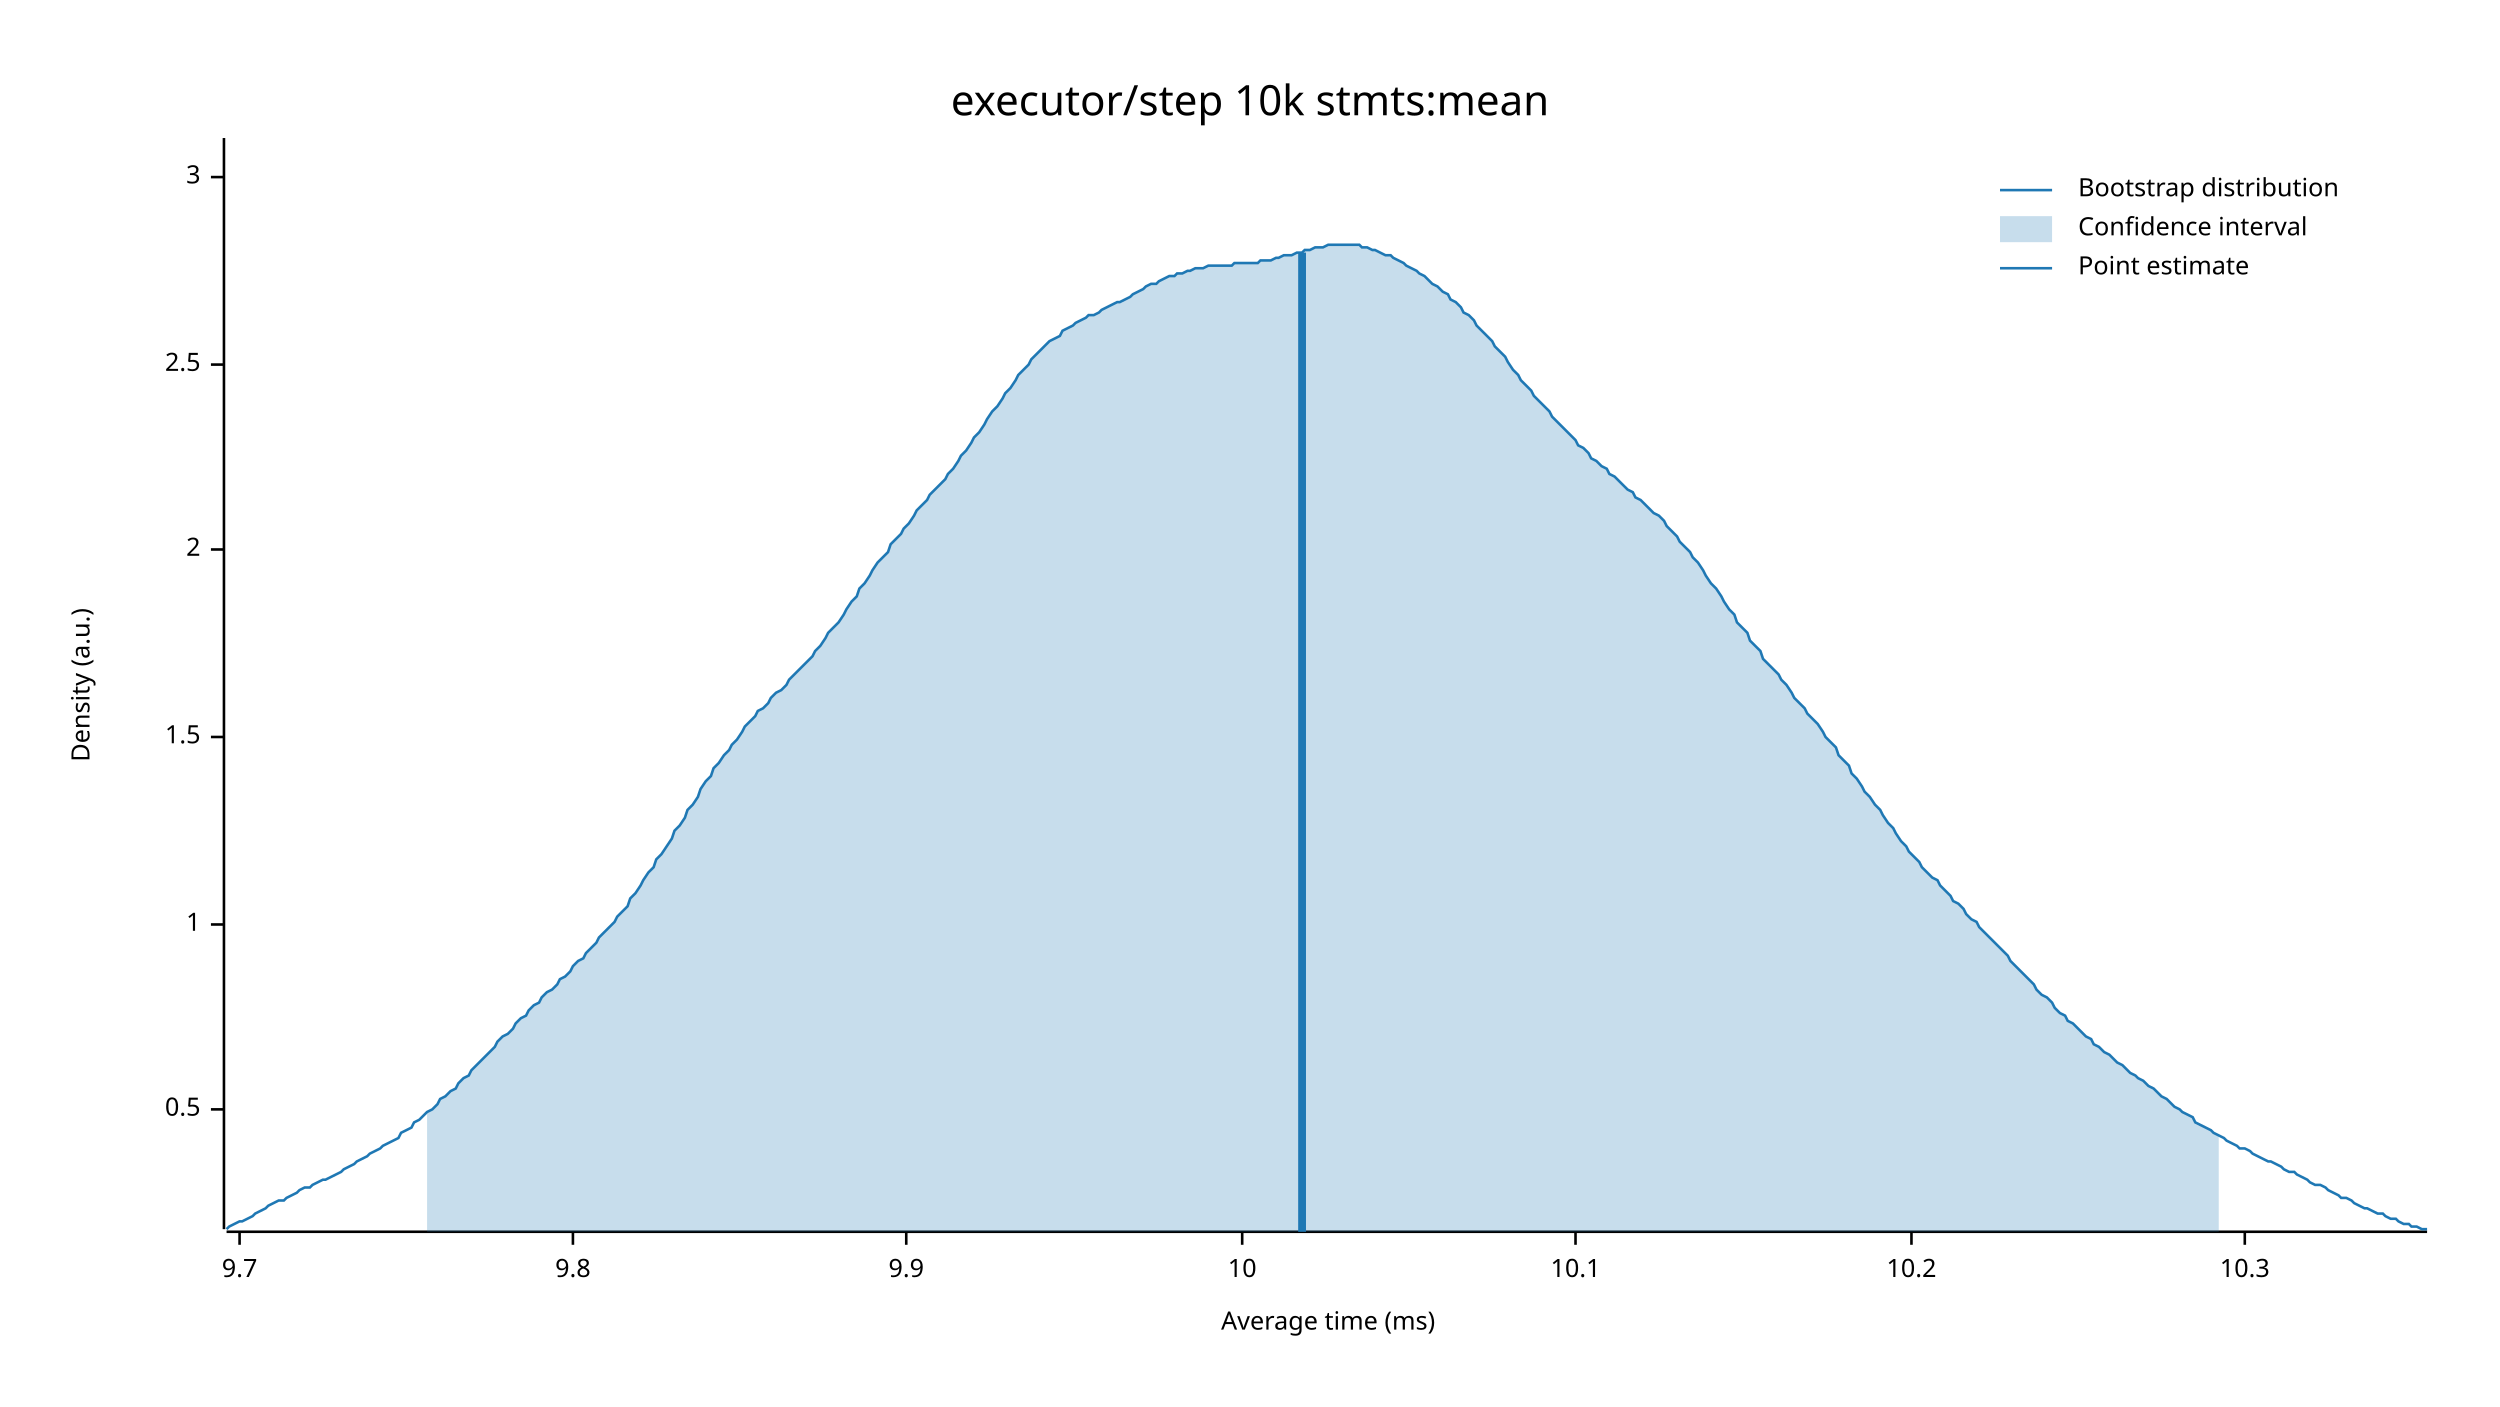
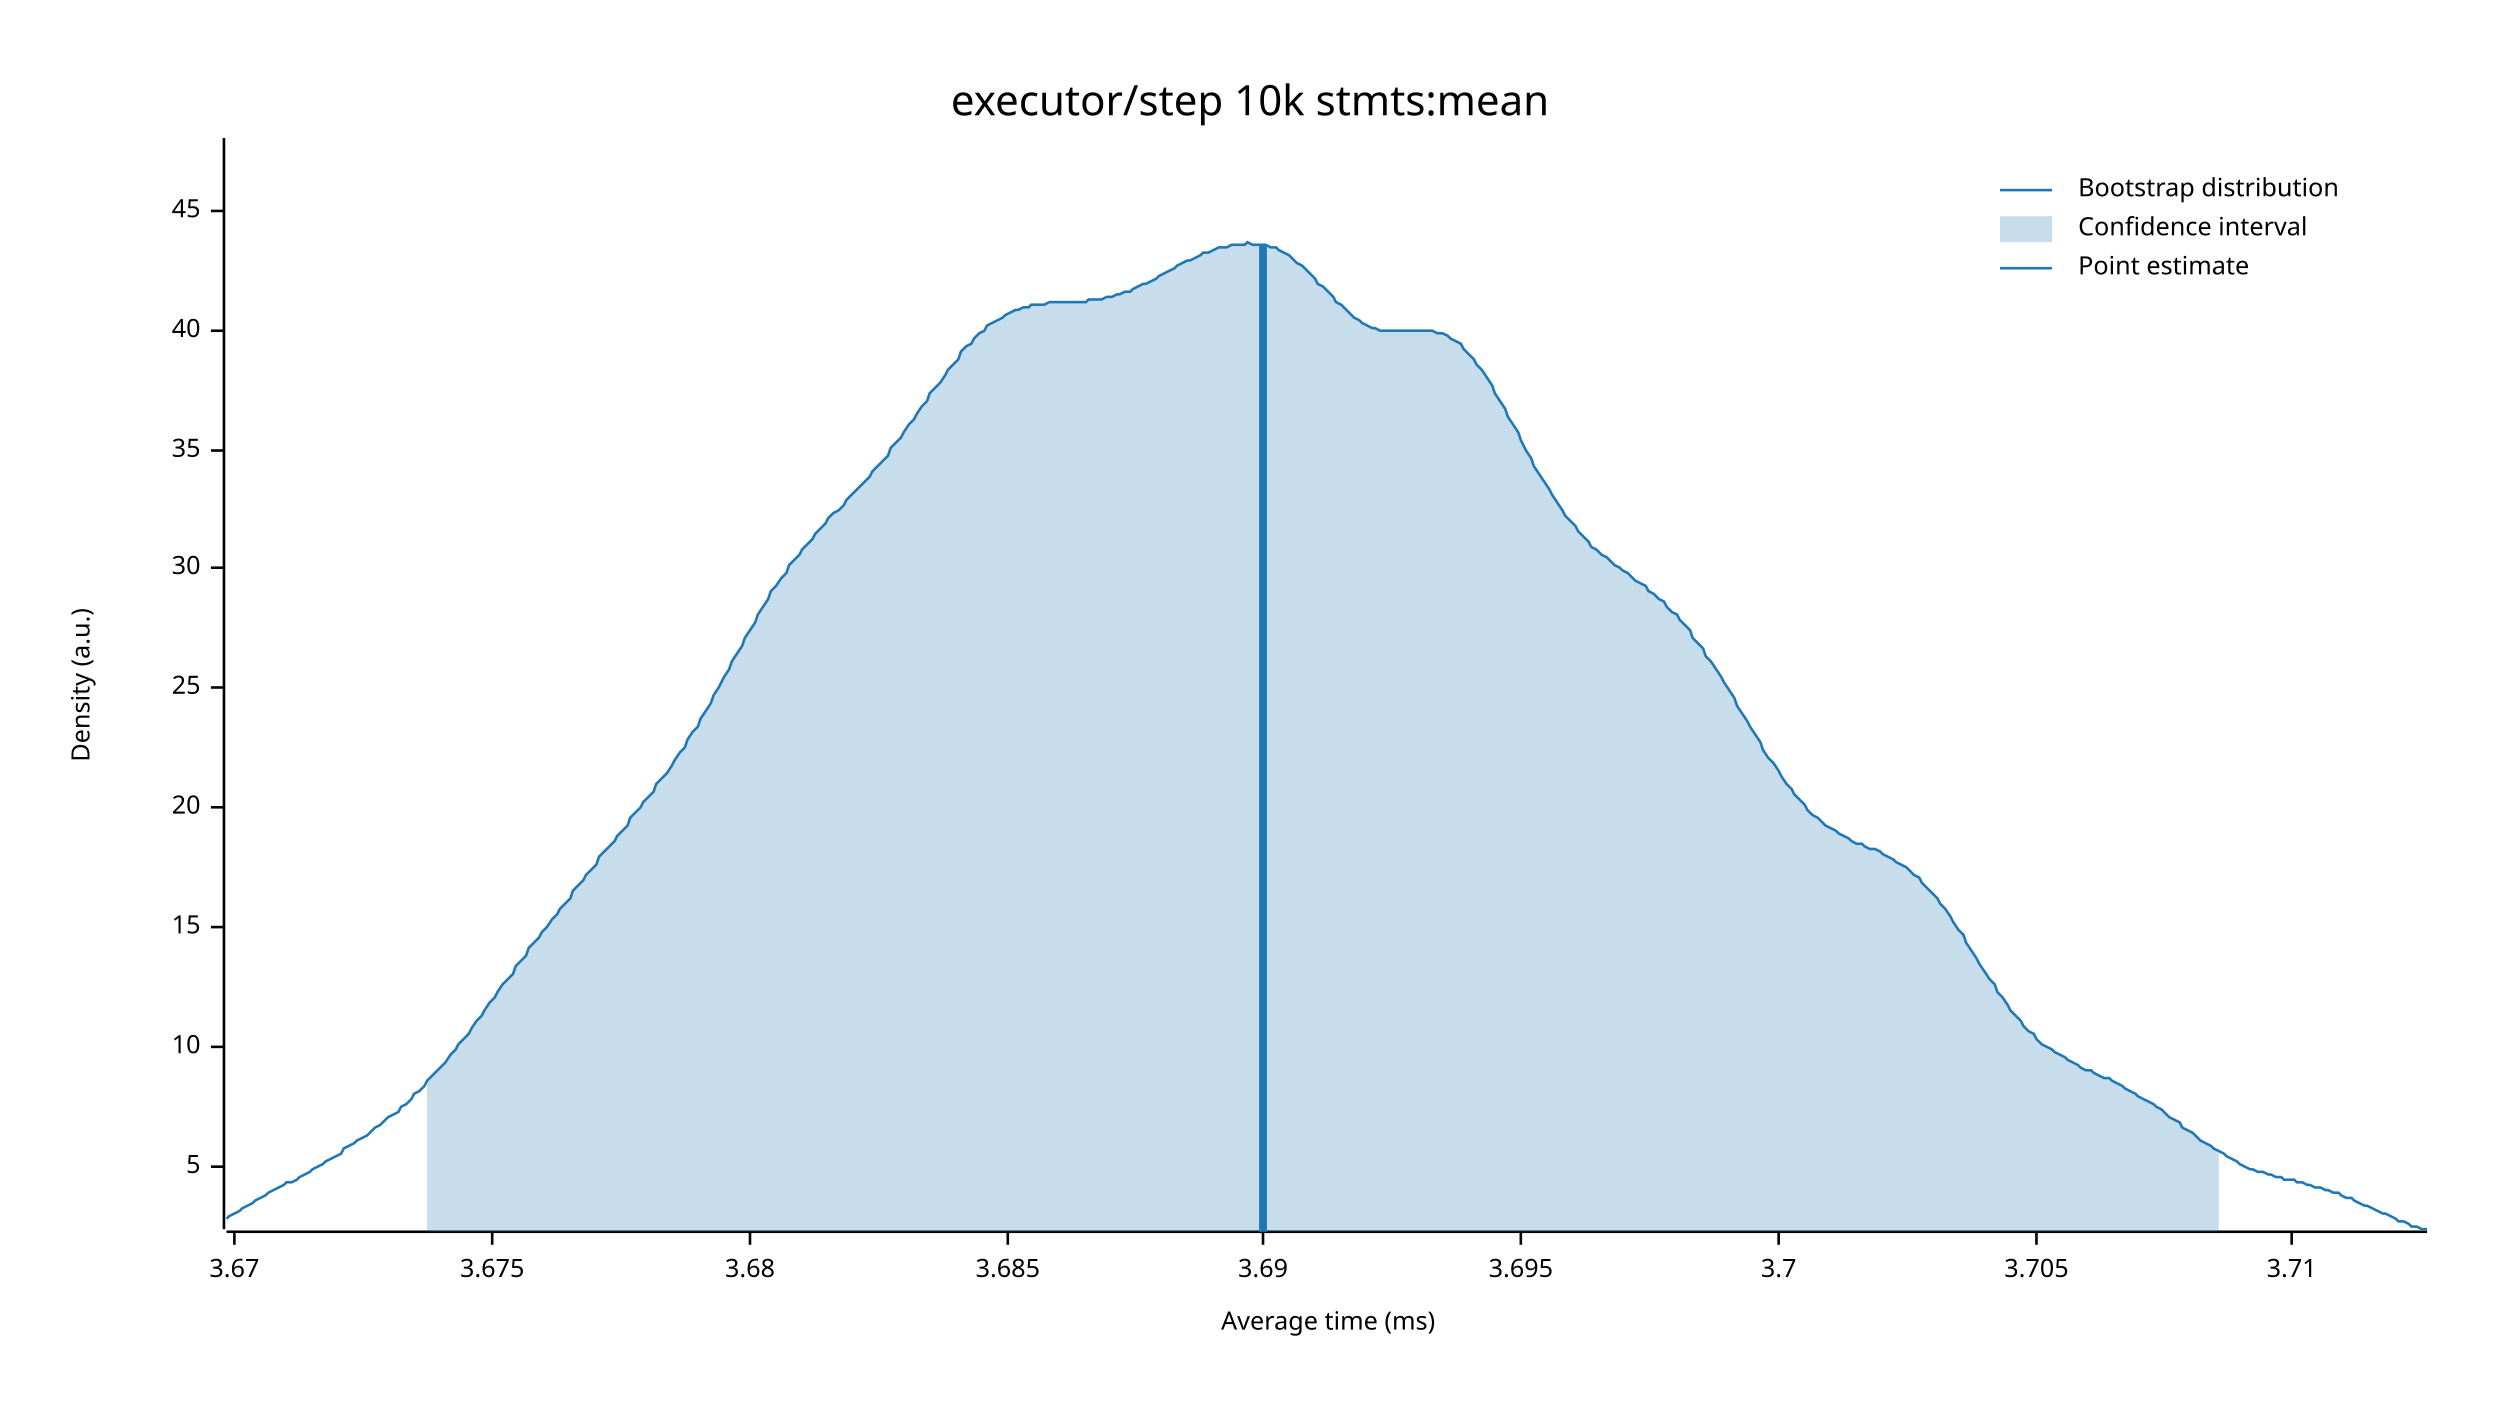
<svg xmlns="http://www.w3.org/2000/svg" width="960" height="540" viewBox="0 0 960 540">
  <text x="480" y="32" dy="0.76em" text-anchor="middle" font-family="sans-serif" font-size="16.129" opacity="1" fill="#000000">
executor/step 10k stmts:mean
</text>
  <text x="27" y="263" dy="0.76em" text-anchor="middle" font-family="sans-serif" font-size="9.677" opacity="1" fill="#000000" transform="rotate(270, 27, 263)">
Density (a.u.)
</text>
  <text x="510" y="513" dy="-0.5ex" text-anchor="middle" font-family="sans-serif" font-size="9.677" opacity="1" fill="#000000">
Average time (ms)
</text>
  <polyline fill="none" opacity="1" stroke="#000000" stroke-width="1" points="86,53 86,472 " />
-   <text x="77" y="426" dy="0.5ex" text-anchor="end" font-family="sans-serif" font-size="9.677" opacity="1" fill="#000000">
- 0.5
+   <text x="77" y="448" dy="0.5ex" text-anchor="end" font-family="sans-serif" font-size="9.677" opacity="1" fill="#000000">
+ 5
</text>
-   <polyline fill="none" opacity="1" stroke="#000000" stroke-width="1" points="81,426 86,426 " />
-   <text x="77" y="355" dy="0.5ex" text-anchor="end" font-family="sans-serif" font-size="9.677" opacity="1" fill="#000000">
- 1
- </text>
-   <polyline fill="none" opacity="1" stroke="#000000" stroke-width="1" points="81,355 86,355 " />
-   <text x="77" y="283" dy="0.5ex" text-anchor="end" font-family="sans-serif" font-size="9.677" opacity="1" fill="#000000">
- 1.5
- </text>
-   <polyline fill="none" opacity="1" stroke="#000000" stroke-width="1" points="81,283 86,283 " />
-   <text x="77" y="211" dy="0.5ex" text-anchor="end" font-family="sans-serif" font-size="9.677" opacity="1" fill="#000000">
- 2
- </text>
-   <polyline fill="none" opacity="1" stroke="#000000" stroke-width="1" points="81,211 86,211 " />
-   <text x="77" y="140" dy="0.5ex" text-anchor="end" font-family="sans-serif" font-size="9.677" opacity="1" fill="#000000">
- 2.5
- </text>
-   <polyline fill="none" opacity="1" stroke="#000000" stroke-width="1" points="81,140 86,140 " />
-   <text x="77" y="68" dy="0.5ex" text-anchor="end" font-family="sans-serif" font-size="9.677" opacity="1" fill="#000000">
- 3
- </text>
-   <polyline fill="none" opacity="1" stroke="#000000" stroke-width="1" points="81,68 86,68 " />
-   <polyline fill="none" opacity="1" stroke="#000000" stroke-width="1" points="87,473 932,473 " />
-   <text x="92" y="483" dy="0.76em" text-anchor="middle" font-family="sans-serif" font-size="9.677" opacity="1" fill="#000000">
- 9.7
- </text>
-   <polyline fill="none" opacity="1" stroke="#000000" stroke-width="1" points="92,473 92,478 " />
-   <text x="220" y="483" dy="0.76em" text-anchor="middle" font-family="sans-serif" font-size="9.677" opacity="1" fill="#000000">
- 9.8
- </text>
-   <polyline fill="none" opacity="1" stroke="#000000" stroke-width="1" points="220,473 220,478 " />
-   <text x="348" y="483" dy="0.76em" text-anchor="middle" font-family="sans-serif" font-size="9.677" opacity="1" fill="#000000">
- 9.9
- </text>
-   <polyline fill="none" opacity="1" stroke="#000000" stroke-width="1" points="348,473 348,478 " />
-   <text x="477" y="483" dy="0.76em" text-anchor="middle" font-family="sans-serif" font-size="9.677" opacity="1" fill="#000000">
+   <polyline fill="none" opacity="1" stroke="#000000" stroke-width="1" points="81,448 86,448 " />
+   <text x="77" y="402" dy="0.5ex" text-anchor="end" font-family="sans-serif" font-size="9.677" opacity="1" fill="#000000">
10
</text>
-   <polyline fill="none" opacity="1" stroke="#000000" stroke-width="1" points="477,473 477,478 " />
-   <text x="605" y="483" dy="0.76em" text-anchor="middle" font-family="sans-serif" font-size="9.677" opacity="1" fill="#000000">
- 10.1
+   <polyline fill="none" opacity="1" stroke="#000000" stroke-width="1" points="81,402 86,402 " />
+   <text x="77" y="356" dy="0.5ex" text-anchor="end" font-family="sans-serif" font-size="9.677" opacity="1" fill="#000000">
+ 15
</text>
-   <polyline fill="none" opacity="1" stroke="#000000" stroke-width="1" points="605,473 605,478 " />
-   <text x="734" y="483" dy="0.76em" text-anchor="middle" font-family="sans-serif" font-size="9.677" opacity="1" fill="#000000">
- 10.2
+   <polyline fill="none" opacity="1" stroke="#000000" stroke-width="1" points="81,356 86,356 " />
+   <text x="77" y="310" dy="0.5ex" text-anchor="end" font-family="sans-serif" font-size="9.677" opacity="1" fill="#000000">
+ 20
</text>
-   <polyline fill="none" opacity="1" stroke="#000000" stroke-width="1" points="734,473 734,478 " />
-   <text x="862" y="483" dy="0.76em" text-anchor="middle" font-family="sans-serif" font-size="9.677" opacity="1" fill="#000000">
- 10.3
+   <polyline fill="none" opacity="1" stroke="#000000" stroke-width="1" points="81,310 86,310 " />
+   <text x="77" y="264" dy="0.5ex" text-anchor="end" font-family="sans-serif" font-size="9.677" opacity="1" fill="#000000">
+ 25
</text>
-   <polyline fill="none" opacity="1" stroke="#000000" stroke-width="1" points="862,473 862,478 " />
-   <polyline fill="none" opacity="1" stroke="#1F78B4" stroke-width="1" points="87,472 88,471 90,470 92,469 93,469 95,468 97,467 98,466 100,465 102,464 103,463 105,462 107,461 109,461 110,460 112,459 114,458 115,457 117,456 119,456 120,455 122,454 124,453 125,453 127,452 129,451 131,450 132,449 134,448 136,447 137,446 139,445 141,444 142,443 144,442 146,441 147,440 149,439 151,438 153,437 154,435 156,434 158,433 159,431 161,430 163,428 164,427 166,426 168,424 169,422 171,421 173,419 175,418 176,416 178,414 180,413 181,411 183,409 185,407 186,406 188,404 190,402 191,400 193,398 195,397 197,395 198,393 200,391 202,390 203,388 205,386 207,385 208,383 210,381 212,380 214,378 215,376 217,375 219,373 220,371 222,369 224,368 225,366 227,364 229,362 230,360 232,358 234,356 236,354 237,352 239,350 241,348 242,345 244,343 246,340 247,338 249,335 251,333 252,330 254,328 256,325 258,322 259,319 261,317 263,314 264,311 266,309 268,306 269,303 271,300 273,298 274,295 276,293 278,290 280,288 281,286 283,284 285,281 286,279 288,277 290,275 291,273 293,272 295,270 296,268 298,266 300,265 302,263 303,261 305,259 307,257 308,256 310,254 312,252 313,250 315,248 317,245 318,243 320,241 322,239 324,236 325,234 327,231 329,229 330,226 332,224 334,221 335,219 337,216 339,214 341,212 342,209 344,207 346,205 347,203 349,201 351,198 352,196 354,194 356,192 357,190 359,188 361,186 363,184 364,182 366,180 368,177 369,175 371,173 373,170 374,168 376,166 378,163 379,161 381,158 383,156 385,153 386,151 388,149 390,146 391,144 393,142 395,140 396,138 398,136 400,134 401,133 403,131 405,130 407,129 408,127 410,126 412,125 413,124 415,123 417,122 418,121 420,121 422,120 423,119 425,118 427,117 429,116 430,116 432,115 434,114 435,113 437,112 439,111 440,110 442,109 444,109 445,108 447,107 449,106 451,106 452,105 454,105 456,104 457,104 459,103 461,103 462,103 464,102 466,102 468,102 469,102 471,102 473,102 474,101 476,101 478,101 479,101 481,101 483,101 484,100 486,100 488,100 490,99 491,99 493,98 495,98 496,98 498,97 500,97 501,96 503,96 505,95 506,95 508,95 510,94 512,94 513,94 515,94 517,94 518,94 520,94 522,94 523,95 525,95 527,96 528,96 530,97 532,98 534,98 535,99 537,100 539,101 540,102 542,103 544,104 545,105 547,106 549,108 550,109 552,110 554,112 556,113 557,115 559,116 561,118 562,120 564,121 566,123 567,125 569,127 571,129 573,131 574,133 576,135 578,137 579,139 581,142 583,144 584,146 586,148 588,150 589,152 591,154 593,156 595,158 596,160 598,162 600,164 601,165 603,167 605,169 606,171 608,172 610,174 611,176 613,177 615,179 617,180 618,182 620,183 622,185 623,186 625,188 627,189 628,191 630,192 632,194 633,195 635,197 637,198 639,200 640,202 642,204 644,206 645,208 647,210 649,212 650,214 652,216 654,219 655,221 657,224 659,226 661,229 662,231 664,234 666,236 667,239 669,241 671,243 672,246 674,248 676,250 677,253 679,255 681,257 683,259 684,261 686,263 688,266 689,268 691,270 693,272 694,274 696,276 698,278 700,281 701,283 703,285 705,287 706,290 708,292 710,294 711,297 713,299 715,302 716,304 718,306 720,309 722,311 723,313 725,316 727,318 728,320 730,323 732,325 733,327 735,329 737,331 738,333 740,335 742,337 744,338 745,340 747,342 749,344 750,346 752,347 754,349 755,351 757,353 759,354 760,356 762,358 764,360 766,362 767,363 769,365 771,367 772,369 774,371 776,373 777,374 779,376 781,378 782,380 784,382 786,383 788,385 789,387 791,389 793,390 794,392 796,393 798,395 799,396 801,398 803,399 804,401 806,402 808,404 810,405 811,406 813,408 815,409 816,410 818,412 820,413 821,414 823,415 825,417 827,418 828,419 830,421 832,422 833,423 835,425 837,426 838,427 840,428 842,429 843,431 845,432 847,433 849,434 850,435 852,436 854,437 855,438 857,439 859,440 860,441 862,441 864,442 865,443 867,444 869,445 871,446 872,446 874,447 876,448 877,449 879,450 881,450 882,451 884,452 886,453 887,454 889,455 891,455 893,456 894,457 896,458 898,459 899,460 901,460 903,461 904,462 906,463 908,464 909,464 911,465 913,466 915,466 916,467 918,468 920,468 921,469 923,470 925,470 926,471 928,471 930,472 932,472 " />
-   <polygon opacity="0.25" fill="#1F78B4" points="164,427 166,426 168,424 169,422 171,421 173,419 175,418 176,416 178,414 180,413 181,411 183,409 185,407 186,406 188,404 190,402 191,400 193,398 195,397 197,395 198,393 200,391 202,390 203,388 205,386 207,385 208,383 210,381 212,380 214,378 215,376 217,375 219,373 220,371 222,369 224,368 225,366 227,364 229,362 230,360 232,358 234,356 236,354 237,352 239,350 241,348 242,345 244,343 246,340 247,338 249,335 251,333 252,330 254,328 256,325 258,322 259,319 261,317 263,314 264,311 266,309 268,306 269,303 271,300 273,298 274,295 276,293 278,290 280,288 281,286 283,284 285,281 286,279 288,277 290,275 291,273 293,272 295,270 296,268 298,266 300,265 302,263 303,261 305,259 307,257 308,256 310,254 312,252 313,250 315,248 317,245 318,243 320,241 322,239 324,236 325,234 327,231 329,229 330,226 332,224 334,221 335,219 337,216 339,214 341,212 342,209 344,207 346,205 347,203 349,201 351,198 352,196 354,194 356,192 357,190 359,188 361,186 363,184 364,182 366,180 368,177 369,175 371,173 373,170 374,168 376,166 378,163 379,161 381,158 383,156 385,153 386,151 388,149 390,146 391,144 393,142 395,140 396,138 398,136 400,134 401,133 403,131 405,130 407,129 408,127 410,126 412,125 413,124 415,123 417,122 418,121 420,121 422,120 423,119 425,118 427,117 429,116 430,116 432,115 434,114 435,113 437,112 439,111 440,110 442,109 444,109 445,108 447,107 449,106 451,106 452,105 454,105 456,104 457,104 459,103 461,103 462,103 464,102 466,102 468,102 469,102 471,102 473,102 474,101 476,101 478,101 479,101 481,101 483,101 484,100 486,100 488,100 490,99 491,99 493,98 495,98 496,98 498,97 500,97 501,96 503,96 505,95 506,95 508,95 510,94 512,94 513,94 515,94 517,94 518,94 520,94 522,94 523,95 525,95 527,96 528,96 530,97 532,98 534,98 535,99 537,100 539,101 540,102 542,103 544,104 545,105 547,106 549,108 550,109 552,110 554,112 556,113 557,115 559,116 561,118 562,120 564,121 566,123 567,125 569,127 571,129 573,131 574,133 576,135 578,137 579,139 581,142 583,144 584,146 586,148 588,150 589,152 591,154 593,156 595,158 596,160 598,162 600,164 601,165 603,167 605,169 606,171 608,172 610,174 611,176 613,177 615,179 617,180 618,182 620,183 622,185 623,186 625,188 627,189 628,191 630,192 632,194 633,195 635,197 637,198 639,200 640,202 642,204 644,206 645,208 647,210 649,212 650,214 652,216 654,219 655,221 657,224 659,226 661,229 662,231 664,234 666,236 667,239 669,241 671,243 672,246 674,248 676,250 677,253 679,255 681,257 683,259 684,261 686,263 688,266 689,268 691,270 693,272 694,274 696,276 698,278 700,281 701,283 703,285 705,287 706,290 708,292 710,294 711,297 713,299 715,302 716,304 718,306 720,309 722,311 723,313 725,316 727,318 728,320 730,323 732,325 733,327 735,329 737,331 738,333 740,335 742,337 744,338 745,340 747,342 749,344 750,346 752,347 754,349 755,351 757,353 759,354 760,356 762,358 764,360 766,362 767,363 769,365 771,367 772,369 774,371 776,373 777,374 779,376 781,378 782,380 784,382 786,383 788,385 789,387 791,389 793,390 794,392 796,393 798,395 799,396 801,398 803,399 804,401 806,402 808,404 810,405 811,406 813,408 815,409 816,410 818,412 820,413 821,414 823,415 825,417 827,418 828,419 830,421 832,422 833,423 835,425 837,426 838,427 840,428 842,429 843,431 845,432 847,433 849,434 850,435 852,436 852,473 164,473 " />
-   <polyline fill="none" opacity="1" stroke="#1F78B4" stroke-width="3" points="500,473 500,97 " />
+   <polyline fill="none" opacity="1" stroke="#000000" stroke-width="1" points="81,264 86,264 " />
+   <text x="77" y="218" dy="0.5ex" text-anchor="end" font-family="sans-serif" font-size="9.677" opacity="1" fill="#000000">
+ 30
+ </text>
+   <polyline fill="none" opacity="1" stroke="#000000" stroke-width="1" points="81,218 86,218 " />
+   <text x="77" y="173" dy="0.5ex" text-anchor="end" font-family="sans-serif" font-size="9.677" opacity="1" fill="#000000">
+ 35
+ </text>
+   <polyline fill="none" opacity="1" stroke="#000000" stroke-width="1" points="81,173 86,173 " />
+   <text x="77" y="127" dy="0.5ex" text-anchor="end" font-family="sans-serif" font-size="9.677" opacity="1" fill="#000000">
+ 40
+ </text>
+   <polyline fill="none" opacity="1" stroke="#000000" stroke-width="1" points="81,127 86,127 " />
+   <text x="77" y="81" dy="0.5ex" text-anchor="end" font-family="sans-serif" font-size="9.677" opacity="1" fill="#000000">
+ 45
+ </text>
+   <polyline fill="none" opacity="1" stroke="#000000" stroke-width="1" points="81,81 86,81 " />
+   <polyline fill="none" opacity="1" stroke="#000000" stroke-width="1" points="87,473 932,473 " />
+   <text x="90" y="483" dy="0.76em" text-anchor="middle" font-family="sans-serif" font-size="9.677" opacity="1" fill="#000000">
+ 3.67
+ </text>
+   <polyline fill="none" opacity="1" stroke="#000000" stroke-width="1" points="90,473 90,478 " />
+   <text x="189" y="483" dy="0.76em" text-anchor="middle" font-family="sans-serif" font-size="9.677" opacity="1" fill="#000000">
+ 3.675
+ </text>
+   <polyline fill="none" opacity="1" stroke="#000000" stroke-width="1" points="189,473 189,478 " />
+   <text x="288" y="483" dy="0.76em" text-anchor="middle" font-family="sans-serif" font-size="9.677" opacity="1" fill="#000000">
+ 3.68
+ </text>
+   <polyline fill="none" opacity="1" stroke="#000000" stroke-width="1" points="288,473 288,478 " />
+   <text x="387" y="483" dy="0.76em" text-anchor="middle" font-family="sans-serif" font-size="9.677" opacity="1" fill="#000000">
+ 3.685
+ </text>
+   <polyline fill="none" opacity="1" stroke="#000000" stroke-width="1" points="387,473 387,478 " />
+   <text x="485" y="483" dy="0.76em" text-anchor="middle" font-family="sans-serif" font-size="9.677" opacity="1" fill="#000000">
+ 3.69
+ </text>
+   <polyline fill="none" opacity="1" stroke="#000000" stroke-width="1" points="485,473 485,478 " />
+   <text x="584" y="483" dy="0.76em" text-anchor="middle" font-family="sans-serif" font-size="9.677" opacity="1" fill="#000000">
+ 3.695
+ </text>
+   <polyline fill="none" opacity="1" stroke="#000000" stroke-width="1" points="584,473 584,478 " />
+   <text x="683" y="483" dy="0.76em" text-anchor="middle" font-family="sans-serif" font-size="9.677" opacity="1" fill="#000000">
+ 3.7
+ </text>
+   <polyline fill="none" opacity="1" stroke="#000000" stroke-width="1" points="683,473 683,478 " />
+   <text x="782" y="483" dy="0.76em" text-anchor="middle" font-family="sans-serif" font-size="9.677" opacity="1" fill="#000000">
+ 3.705
+ </text>
+   <polyline fill="none" opacity="1" stroke="#000000" stroke-width="1" points="782,473 782,478 " />
+   <text x="880" y="483" dy="0.76em" text-anchor="middle" font-family="sans-serif" font-size="9.677" opacity="1" fill="#000000">
+ 3.71
+ </text>
+   <polyline fill="none" opacity="1" stroke="#000000" stroke-width="1" points="880,473 880,478 " />
+   <polyline fill="none" opacity="1" stroke="#1F78B4" stroke-width="1" points="87,468 88,467 90,466 92,465 93,464 95,463 97,462 98,461 100,460 102,459 103,458 105,457 107,456 109,455 110,454 112,454 114,453 115,452 117,451 119,450 120,449 122,448 124,447 125,446 127,445 129,444 131,443 132,441 134,440 136,439 137,438 139,437 141,436 142,435 144,433 146,432 147,431 149,429 151,428 153,427 154,425 156,424 158,422 159,420 161,419 163,417 164,415 166,413 168,411 169,410 171,408 173,405 175,403 176,401 178,399 180,397 181,395 183,392 185,390 186,388 188,385 190,383 191,381 193,378 195,376 197,374 198,371 200,369 202,367 203,364 205,362 207,360 208,358 210,356 212,353 214,351 215,349 217,347 219,345 220,342 222,340 224,338 225,336 227,334 229,332 230,329 232,327 234,325 236,323 237,321 239,319 241,317 242,314 244,312 246,310 247,308 249,306 251,304 252,301 254,299 256,297 258,294 259,292 261,289 263,287 264,284 266,281 268,279 269,276 271,273 273,270 274,267 276,264 278,260 280,257 281,254 283,251 285,248 286,245 288,242 290,239 291,236 293,233 295,230 296,227 298,225 300,222 302,220 303,217 305,215 307,213 308,211 310,209 312,207 313,205 315,203 317,201 318,199 320,197 322,196 324,194 325,192 327,190 329,188 330,187 332,185 334,183 335,181 337,179 339,177 341,175 342,172 344,170 346,168 347,166 349,163 351,161 352,159 354,156 356,154 357,151 359,149 361,147 363,144 364,142 366,140 368,138 369,135 371,133 373,132 374,130 376,128 378,127 379,125 381,124 383,123 385,122 386,121 388,120 390,119 391,119 393,118 395,118 396,117 398,117 400,117 401,117 403,116 405,116 407,116 408,116 410,116 412,116 413,116 415,116 417,116 418,115 420,115 422,115 423,115 425,114 427,114 429,113 430,113 432,112 434,112 435,111 437,110 439,109 440,109 442,108 444,107 445,106 447,105 449,104 451,103 452,102 454,101 456,100 457,100 459,99 461,98 462,97 464,97 466,96 468,95 469,95 471,95 473,94 474,94 476,94 478,94 479,93 481,94 483,94 484,94 486,94 488,95 490,95 491,96 493,97 495,98 496,99 498,101 500,102 501,103 503,105 505,107 506,109 508,110 510,112 512,114 513,116 515,117 517,119 518,120 520,122 522,123 523,124 525,125 527,126 528,126 530,127 532,127 534,127 535,127 537,127 539,127 540,127 542,127 544,127 545,127 547,127 549,127 550,127 552,128 554,128 556,129 557,130 559,131 561,132 562,134 564,136 566,138 567,140 569,142 571,145 573,148 574,151 576,154 578,157 579,160 581,163 583,166 584,169 586,173 588,176 589,179 591,182 593,185 595,188 596,190 598,193 600,196 601,198 603,200 605,202 606,204 608,206 610,208 611,210 613,211 615,213 617,214 618,215 620,217 622,218 623,219 625,220 627,222 628,223 630,224 632,225 633,227 635,228 637,230 639,231 640,233 642,235 644,236 645,238 647,240 649,242 650,245 652,247 654,249 655,252 657,254 659,257 661,260 662,262 664,265 666,268 667,271 669,274 671,277 672,279 674,282 676,285 677,288 679,291 681,293 683,296 684,298 686,301 688,303 689,305 691,307 693,309 694,311 696,313 698,314 700,316 701,317 703,318 705,319 706,320 708,321 710,322 711,323 713,324 715,324 716,325 718,326 720,326 722,327 723,328 725,329 727,330 728,331 730,332 732,333 733,334 735,336 737,337 738,339 740,341 742,343 744,345 745,347 747,349 749,352 750,354 752,357 754,359 755,362 757,365 759,368 760,370 762,373 764,376 766,378 767,381 769,383 771,386 772,388 774,390 776,392 777,394 779,396 781,397 782,399 784,401 786,402 788,403 789,404 791,405 793,406 794,407 796,408 798,409 799,410 801,411 803,411 804,412 806,413 808,414 810,414 811,415 813,416 815,417 816,418 818,419 820,420 821,421 823,422 825,423 827,424 828,425 830,426 832,428 833,429 835,430 837,431 838,433 840,434 842,435 843,436 845,438 847,439 849,440 850,441 852,442 854,443 855,444 857,445 859,446 860,447 862,448 864,449 865,449 867,450 869,450 871,451 872,451 874,452 876,452 877,453 879,453 881,453 882,454 884,454 886,455 887,455 889,456 891,456 893,457 894,457 896,458 898,458 899,459 901,460 903,460 904,461 906,462 908,463 909,463 911,464 913,465 915,466 916,466 918,467 920,468 921,469 923,469 925,470 926,471 928,471 930,472 932,472 " />
+   <polygon opacity="0.25" fill="#1F78B4" points="164,415 166,413 168,411 169,410 171,408 173,405 175,403 176,401 178,399 180,397 181,395 183,392 185,390 186,388 188,385 190,383 191,381 193,378 195,376 197,374 198,371 200,369 202,367 203,364 205,362 207,360 208,358 210,356 212,353 214,351 215,349 217,347 219,345 220,342 222,340 224,338 225,336 227,334 229,332 230,329 232,327 234,325 236,323 237,321 239,319 241,317 242,314 244,312 246,310 247,308 249,306 251,304 252,301 254,299 256,297 258,294 259,292 261,289 263,287 264,284 266,281 268,279 269,276 271,273 273,270 274,267 276,264 278,260 280,257 281,254 283,251 285,248 286,245 288,242 290,239 291,236 293,233 295,230 296,227 298,225 300,222 302,220 303,217 305,215 307,213 308,211 310,209 312,207 313,205 315,203 317,201 318,199 320,197 322,196 324,194 325,192 327,190 329,188 330,187 332,185 334,183 335,181 337,179 339,177 341,175 342,172 344,170 346,168 347,166 349,163 351,161 352,159 354,156 356,154 357,151 359,149 361,147 363,144 364,142 366,140 368,138 369,135 371,133 373,132 374,130 376,128 378,127 379,125 381,124 383,123 385,122 386,121 388,120 390,119 391,119 393,118 395,118 396,117 398,117 400,117 401,117 403,116 405,116 407,116 408,116 410,116 412,116 413,116 415,116 417,116 418,115 420,115 422,115 423,115 425,114 427,114 429,113 430,113 432,112 434,112 435,111 437,110 439,109 440,109 442,108 444,107 445,106 447,105 449,104 451,103 452,102 454,101 456,100 457,100 459,99 461,98 462,97 464,97 466,96 468,95 469,95 471,95 473,94 474,94 476,94 478,94 479,93 481,94 483,94 484,94 486,94 488,95 490,95 491,96 493,97 495,98 496,99 498,101 500,102 501,103 503,105 505,107 506,109 508,110 510,112 512,114 513,116 515,117 517,119 518,120 520,122 522,123 523,124 525,125 527,126 528,126 530,127 532,127 534,127 535,127 537,127 539,127 540,127 542,127 544,127 545,127 547,127 549,127 550,127 552,128 554,128 556,129 557,130 559,131 561,132 562,134 564,136 566,138 567,140 569,142 571,145 573,148 574,151 576,154 578,157 579,160 581,163 583,166 584,169 586,173 588,176 589,179 591,182 593,185 595,188 596,190 598,193 600,196 601,198 603,200 605,202 606,204 608,206 610,208 611,210 613,211 615,213 617,214 618,215 620,217 622,218 623,219 625,220 627,222 628,223 630,224 632,225 633,227 635,228 637,230 639,231 640,233 642,235 644,236 645,238 647,240 649,242 650,245 652,247 654,249 655,252 657,254 659,257 661,260 662,262 664,265 666,268 667,271 669,274 671,277 672,279 674,282 676,285 677,288 679,291 681,293 683,296 684,298 686,301 688,303 689,305 691,307 693,309 694,311 696,313 698,314 700,316 701,317 703,318 705,319 706,320 708,321 710,322 711,323 713,324 715,324 716,325 718,326 720,326 722,327 723,328 725,329 727,330 728,331 730,332 732,333 733,334 735,336 737,337 738,339 740,341 742,343 744,345 745,347 747,349 749,352 750,354 752,357 754,359 755,362 757,365 759,368 760,370 762,373 764,376 766,378 767,381 769,383 771,386 772,388 774,390 776,392 777,394 779,396 781,397 782,399 784,401 786,402 788,403 789,404 791,405 793,406 794,407 796,408 798,409 799,410 801,411 803,411 804,412 806,413 808,414 810,414 811,415 813,416 815,417 816,418 818,419 820,420 821,421 823,422 825,423 827,424 828,425 830,426 832,428 833,429 835,430 837,431 838,433 840,434 842,435 843,436 845,438 847,439 849,440 850,441 852,442 852,473 164,473 " />
+   <polyline fill="none" opacity="1" stroke="#1F78B4" stroke-width="3" points="485,473 485,94 " />
  <text x="798" y="68" dy="0.76em" text-anchor="start" font-family="sans-serif" font-size="9.677" opacity="1" fill="#000000">
Bootstrap distribution
</text>
  <text x="798" y="83" dy="0.76em" text-anchor="start" font-family="sans-serif" font-size="9.677" opacity="1" fill="#000000">
Confidence interval
</text>
  <text x="798" y="98" dy="0.76em" text-anchor="start" font-family="sans-serif" font-size="9.677" opacity="1" fill="#000000">
Point estimate
</text>
  <polyline fill="none" opacity="1" stroke="#1F78B4" stroke-width="1" points="768,73 788,73 " />
  <rect x="768" y="83" width="20" height="10" opacity="0.25" fill="#1F78B4" stroke="none" />
  <polyline fill="none" opacity="1" stroke="#1F78B4" stroke-width="1" points="768,103 788,103 " />
</svg>
